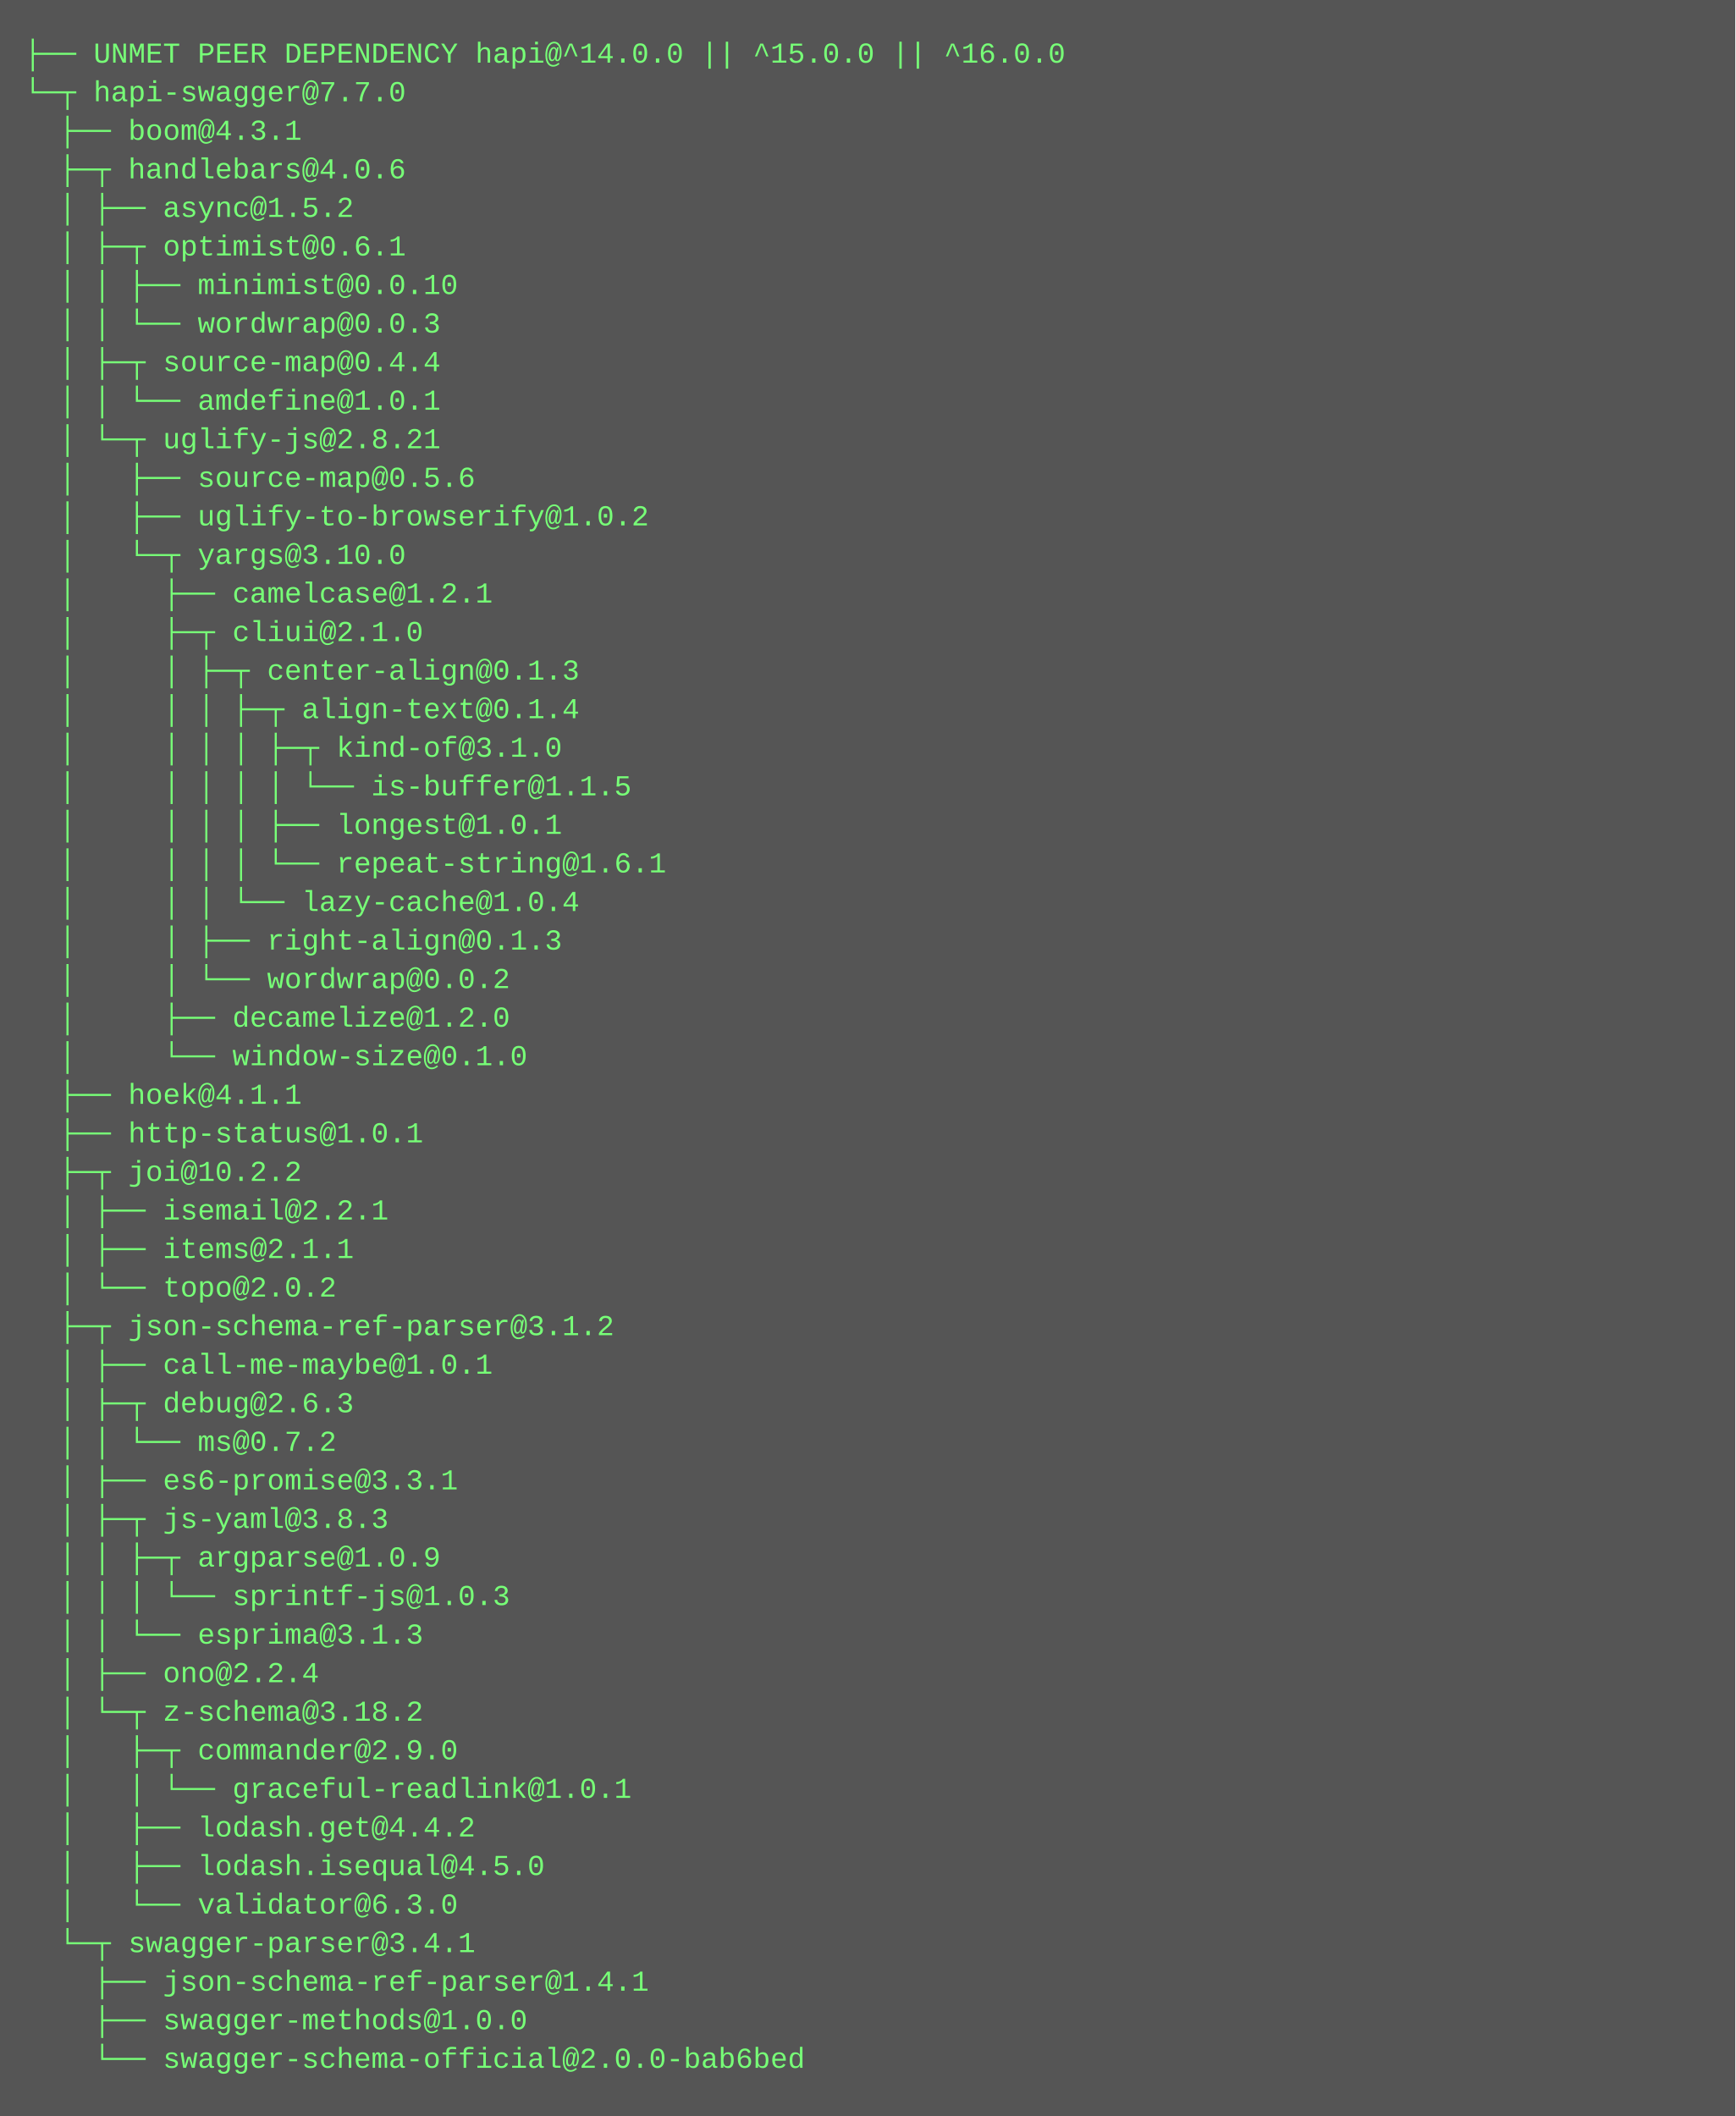
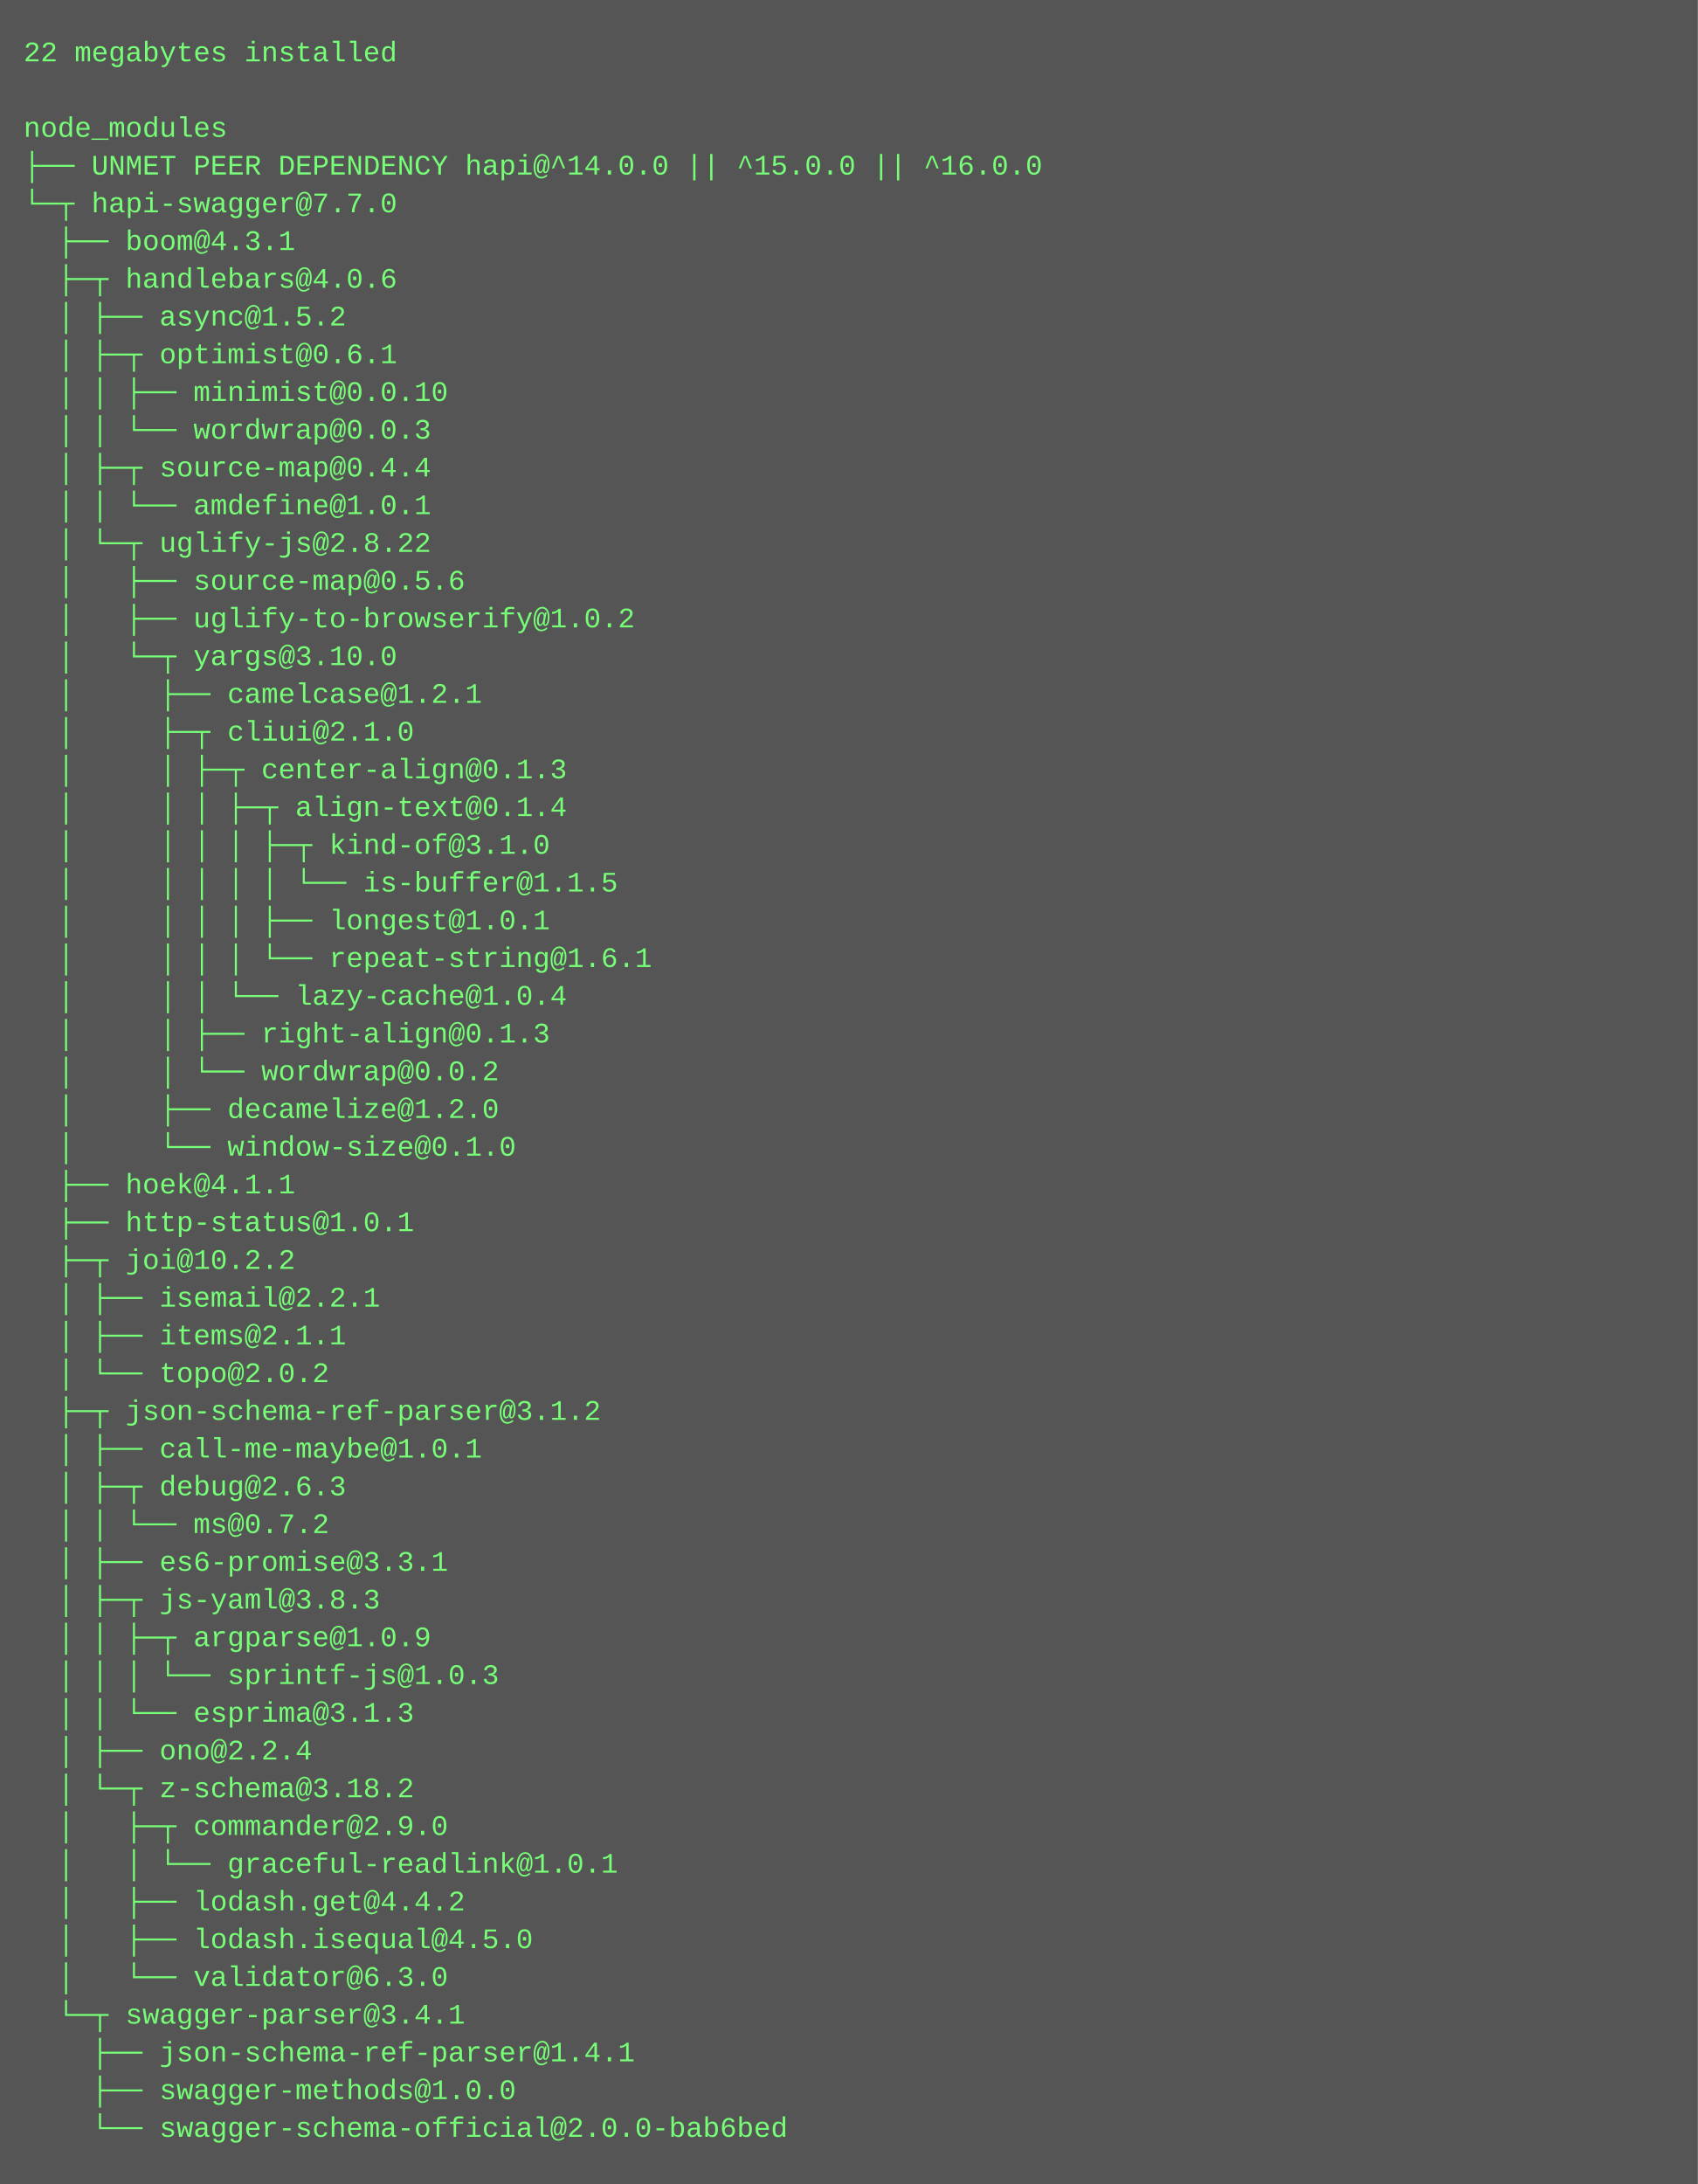
- <svg xmlns="http://www.w3.org/2000/svg" height="878" width="720">
-   <rect height="878" fill="#555" width="720" />
+ <svg xmlns="http://www.w3.org/2000/svg" height="926" width="720">
+   <rect height="926" fill="#555" width="720" />
  <text fill="#7f7" font-family="Courier New" font-size="12" xml:space="preserve">
-     <tspan x="10" y="26">├── UNMET PEER DEPENDENCY hapi@^14.0.0 || ^15.0.0 || ^16.0.0</tspan>
-     <tspan x="10" y="42">└─┬ hapi-swagger@7.7.0 </tspan>
-     <tspan x="10" y="58">  ├── boom@4.3.1 </tspan>
-     <tspan x="10" y="74">  ├─┬ handlebars@4.0.6 </tspan>
-     <tspan x="10" y="90">  │ ├── async@1.5.2 </tspan>
-     <tspan x="10" y="106">  │ ├─┬ optimist@0.6.1 </tspan>
-     <tspan x="10" y="122">  │ │ ├── minimist@0.0.10 </tspan>
-     <tspan x="10" y="138">  │ │ └── wordwrap@0.0.3 </tspan>
-     <tspan x="10" y="154">  │ ├─┬ source-map@0.4.4 </tspan>
-     <tspan x="10" y="170">  │ │ └── amdefine@1.0.1 </tspan>
-     <tspan x="10" y="186">  │ └─┬ uglify-js@2.8.21 </tspan>
-     <tspan x="10" y="202">  │   ├── source-map@0.5.6 </tspan>
-     <tspan x="10" y="218">  │   ├── uglify-to-browserify@1.0.2 </tspan>
-     <tspan x="10" y="234">  │   └─┬ yargs@3.10.0 </tspan>
-     <tspan x="10" y="250">  │     ├── camelcase@1.2.1 </tspan>
-     <tspan x="10" y="266">  │     ├─┬ cliui@2.1.0 </tspan>
-     <tspan x="10" y="282">  │     │ ├─┬ center-align@0.1.3 </tspan>
-     <tspan x="10" y="298">  │     │ │ ├─┬ align-text@0.1.4 </tspan>
-     <tspan x="10" y="314">  │     │ │ │ ├─┬ kind-of@3.1.0 </tspan>
-     <tspan x="10" y="330">  │     │ │ │ │ └── is-buffer@1.1.5 </tspan>
-     <tspan x="10" y="346">  │     │ │ │ ├── longest@1.0.1 </tspan>
-     <tspan x="10" y="362">  │     │ │ │ └── repeat-string@1.6.1 </tspan>
-     <tspan x="10" y="378">  │     │ │ └── lazy-cache@1.0.4 </tspan>
-     <tspan x="10" y="394">  │     │ ├── right-align@0.1.3 </tspan>
-     <tspan x="10" y="410">  │     │ └── wordwrap@0.0.2 </tspan>
-     <tspan x="10" y="426">  │     ├── decamelize@1.2.0 </tspan>
-     <tspan x="10" y="442">  │     └── window-size@0.1.0 </tspan>
-     <tspan x="10" y="458">  ├── hoek@4.1.1 </tspan>
-     <tspan x="10" y="474">  ├── http-status@1.0.1 </tspan>
-     <tspan x="10" y="490">  ├─┬ joi@10.2.2 </tspan>
-     <tspan x="10" y="506">  │ ├── isemail@2.2.1 </tspan>
-     <tspan x="10" y="522">  │ ├── items@2.1.1 </tspan>
-     <tspan x="10" y="538">  │ └── topo@2.0.2 </tspan>
-     <tspan x="10" y="554">  ├─┬ json-schema-ref-parser@3.1.2 </tspan>
-     <tspan x="10" y="570">  │ ├── call-me-maybe@1.0.1 </tspan>
-     <tspan x="10" y="586">  │ ├─┬ debug@2.6.3 </tspan>
-     <tspan x="10" y="602">  │ │ └── ms@0.7.2 </tspan>
-     <tspan x="10" y="618">  │ ├── es6-promise@3.3.1 </tspan>
-     <tspan x="10" y="634">  │ ├─┬ js-yaml@3.8.3 </tspan>
-     <tspan x="10" y="650">  │ │ ├─┬ argparse@1.0.9 </tspan>
-     <tspan x="10" y="666">  │ │ │ └── sprintf-js@1.0.3 </tspan>
-     <tspan x="10" y="682">  │ │ └── esprima@3.1.3 </tspan>
-     <tspan x="10" y="698">  │ ├── ono@2.2.4 </tspan>
-     <tspan x="10" y="714">  │ └─┬ z-schema@3.18.2 </tspan>
-     <tspan x="10" y="730">  │   ├─┬ commander@2.9.0 </tspan>
-     <tspan x="10" y="746">  │   │ └── graceful-readlink@1.0.1 </tspan>
-     <tspan x="10" y="762">  │   ├── lodash.get@4.4.2 </tspan>
-     <tspan x="10" y="778">  │   ├── lodash.isequal@4.5.0 </tspan>
-     <tspan x="10" y="794">  │   └── validator@6.3.0 </tspan>
-     <tspan x="10" y="810">  └─┬ swagger-parser@3.4.1 </tspan>
-     <tspan x="10" y="826">    ├── json-schema-ref-parser@1.4.1 </tspan>
-     <tspan x="10" y="842">    ├── swagger-methods@1.0.0 </tspan>
-     <tspan x="10" y="858">    └── swagger-schema-official@2.0.0-bab6bed</tspan>
+     <tspan x="10" y="26">22 megabytes installed</tspan>
+     <tspan x="10" y="42" />
+     <tspan x="10" y="58">node_modules</tspan>
+     <tspan x="10" y="74">├── UNMET PEER DEPENDENCY hapi@^14.0.0 || ^15.0.0 || ^16.0.0</tspan>
+     <tspan x="10" y="90">└─┬ hapi-swagger@7.7.0 </tspan>
+     <tspan x="10" y="106">  ├── boom@4.3.1 </tspan>
+     <tspan x="10" y="122">  ├─┬ handlebars@4.0.6 </tspan>
+     <tspan x="10" y="138">  │ ├── async@1.5.2 </tspan>
+     <tspan x="10" y="154">  │ ├─┬ optimist@0.6.1 </tspan>
+     <tspan x="10" y="170">  │ │ ├── minimist@0.0.10 </tspan>
+     <tspan x="10" y="186">  │ │ └── wordwrap@0.0.3 </tspan>
+     <tspan x="10" y="202">  │ ├─┬ source-map@0.4.4 </tspan>
+     <tspan x="10" y="218">  │ │ └── amdefine@1.0.1 </tspan>
+     <tspan x="10" y="234">  │ └─┬ uglify-js@2.8.22 </tspan>
+     <tspan x="10" y="250">  │   ├── source-map@0.5.6 </tspan>
+     <tspan x="10" y="266">  │   ├── uglify-to-browserify@1.0.2 </tspan>
+     <tspan x="10" y="282">  │   └─┬ yargs@3.10.0 </tspan>
+     <tspan x="10" y="298">  │     ├── camelcase@1.2.1 </tspan>
+     <tspan x="10" y="314">  │     ├─┬ cliui@2.1.0 </tspan>
+     <tspan x="10" y="330">  │     │ ├─┬ center-align@0.1.3 </tspan>
+     <tspan x="10" y="346">  │     │ │ ├─┬ align-text@0.1.4 </tspan>
+     <tspan x="10" y="362">  │     │ │ │ ├─┬ kind-of@3.1.0 </tspan>
+     <tspan x="10" y="378">  │     │ │ │ │ └── is-buffer@1.1.5 </tspan>
+     <tspan x="10" y="394">  │     │ │ │ ├── longest@1.0.1 </tspan>
+     <tspan x="10" y="410">  │     │ │ │ └── repeat-string@1.6.1 </tspan>
+     <tspan x="10" y="426">  │     │ │ └── lazy-cache@1.0.4 </tspan>
+     <tspan x="10" y="442">  │     │ ├── right-align@0.1.3 </tspan>
+     <tspan x="10" y="458">  │     │ └── wordwrap@0.0.2 </tspan>
+     <tspan x="10" y="474">  │     ├── decamelize@1.2.0 </tspan>
+     <tspan x="10" y="490">  │     └── window-size@0.1.0 </tspan>
+     <tspan x="10" y="506">  ├── hoek@4.1.1 </tspan>
+     <tspan x="10" y="522">  ├── http-status@1.0.1 </tspan>
+     <tspan x="10" y="538">  ├─┬ joi@10.2.2 </tspan>
+     <tspan x="10" y="554">  │ ├── isemail@2.2.1 </tspan>
+     <tspan x="10" y="570">  │ ├── items@2.1.1 </tspan>
+     <tspan x="10" y="586">  │ └── topo@2.0.2 </tspan>
+     <tspan x="10" y="602">  ├─┬ json-schema-ref-parser@3.1.2 </tspan>
+     <tspan x="10" y="618">  │ ├── call-me-maybe@1.0.1 </tspan>
+     <tspan x="10" y="634">  │ ├─┬ debug@2.6.3 </tspan>
+     <tspan x="10" y="650">  │ │ └── ms@0.7.2 </tspan>
+     <tspan x="10" y="666">  │ ├── es6-promise@3.3.1 </tspan>
+     <tspan x="10" y="682">  │ ├─┬ js-yaml@3.8.3 </tspan>
+     <tspan x="10" y="698">  │ │ ├─┬ argparse@1.0.9 </tspan>
+     <tspan x="10" y="714">  │ │ │ └── sprintf-js@1.0.3 </tspan>
+     <tspan x="10" y="730">  │ │ └── esprima@3.1.3 </tspan>
+     <tspan x="10" y="746">  │ ├── ono@2.2.4 </tspan>
+     <tspan x="10" y="762">  │ └─┬ z-schema@3.18.2 </tspan>
+     <tspan x="10" y="778">  │   ├─┬ commander@2.9.0 </tspan>
+     <tspan x="10" y="794">  │   │ └── graceful-readlink@1.0.1 </tspan>
+     <tspan x="10" y="810">  │   ├── lodash.get@4.4.2 </tspan>
+     <tspan x="10" y="826">  │   ├── lodash.isequal@4.5.0 </tspan>
+     <tspan x="10" y="842">  │   └── validator@6.3.0 </tspan>
+     <tspan x="10" y="858">  └─┬ swagger-parser@3.4.1 </tspan>
+     <tspan x="10" y="874">    ├── json-schema-ref-parser@1.4.1 </tspan>
+     <tspan x="10" y="890">    ├── swagger-methods@1.0.0 </tspan>
+     <tspan x="10" y="906">    └── swagger-schema-official@2.0.0-bab6bed</tspan>
  </text>
</svg>
